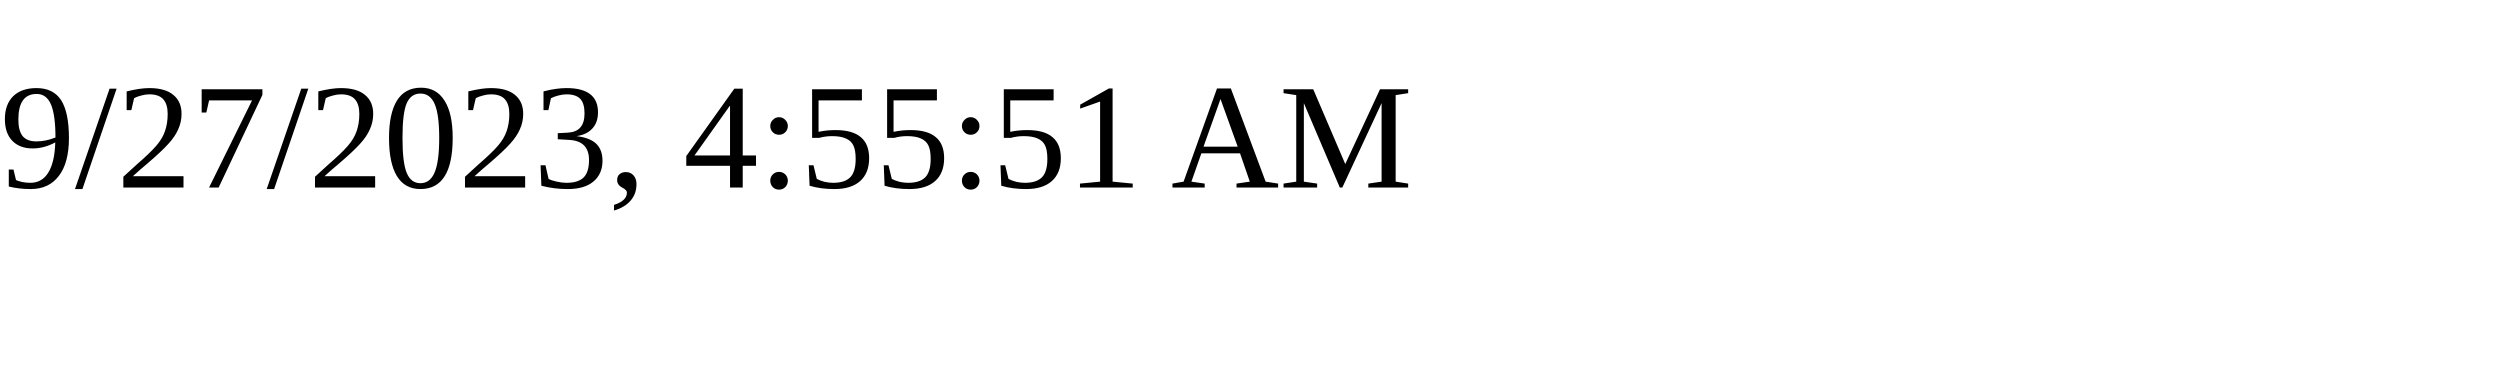
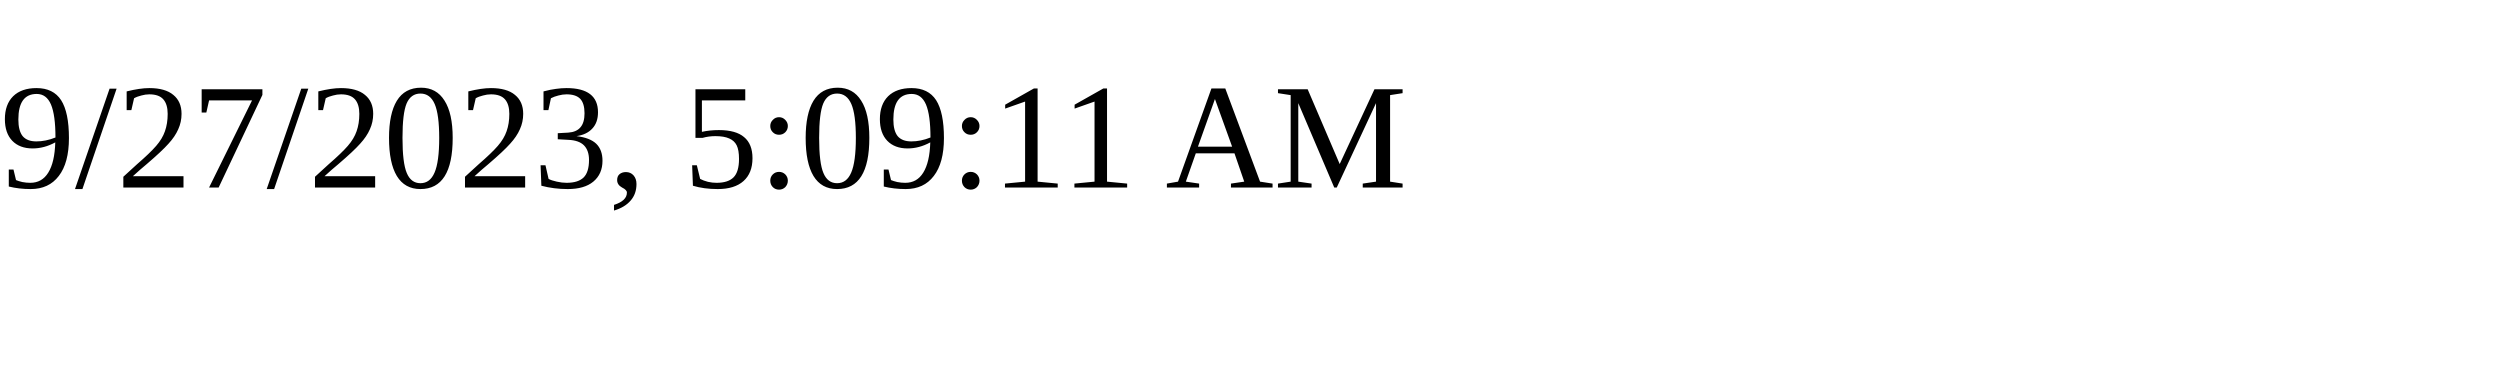
<svg xmlns="http://www.w3.org/2000/svg" height="30" width="200">
-   <text x="0" y="15">9/27/2023, 4:55:51 AM</text>
+   <text x="0" y="15">9/27/2023, 5:09:11 AM</text>
</svg>
